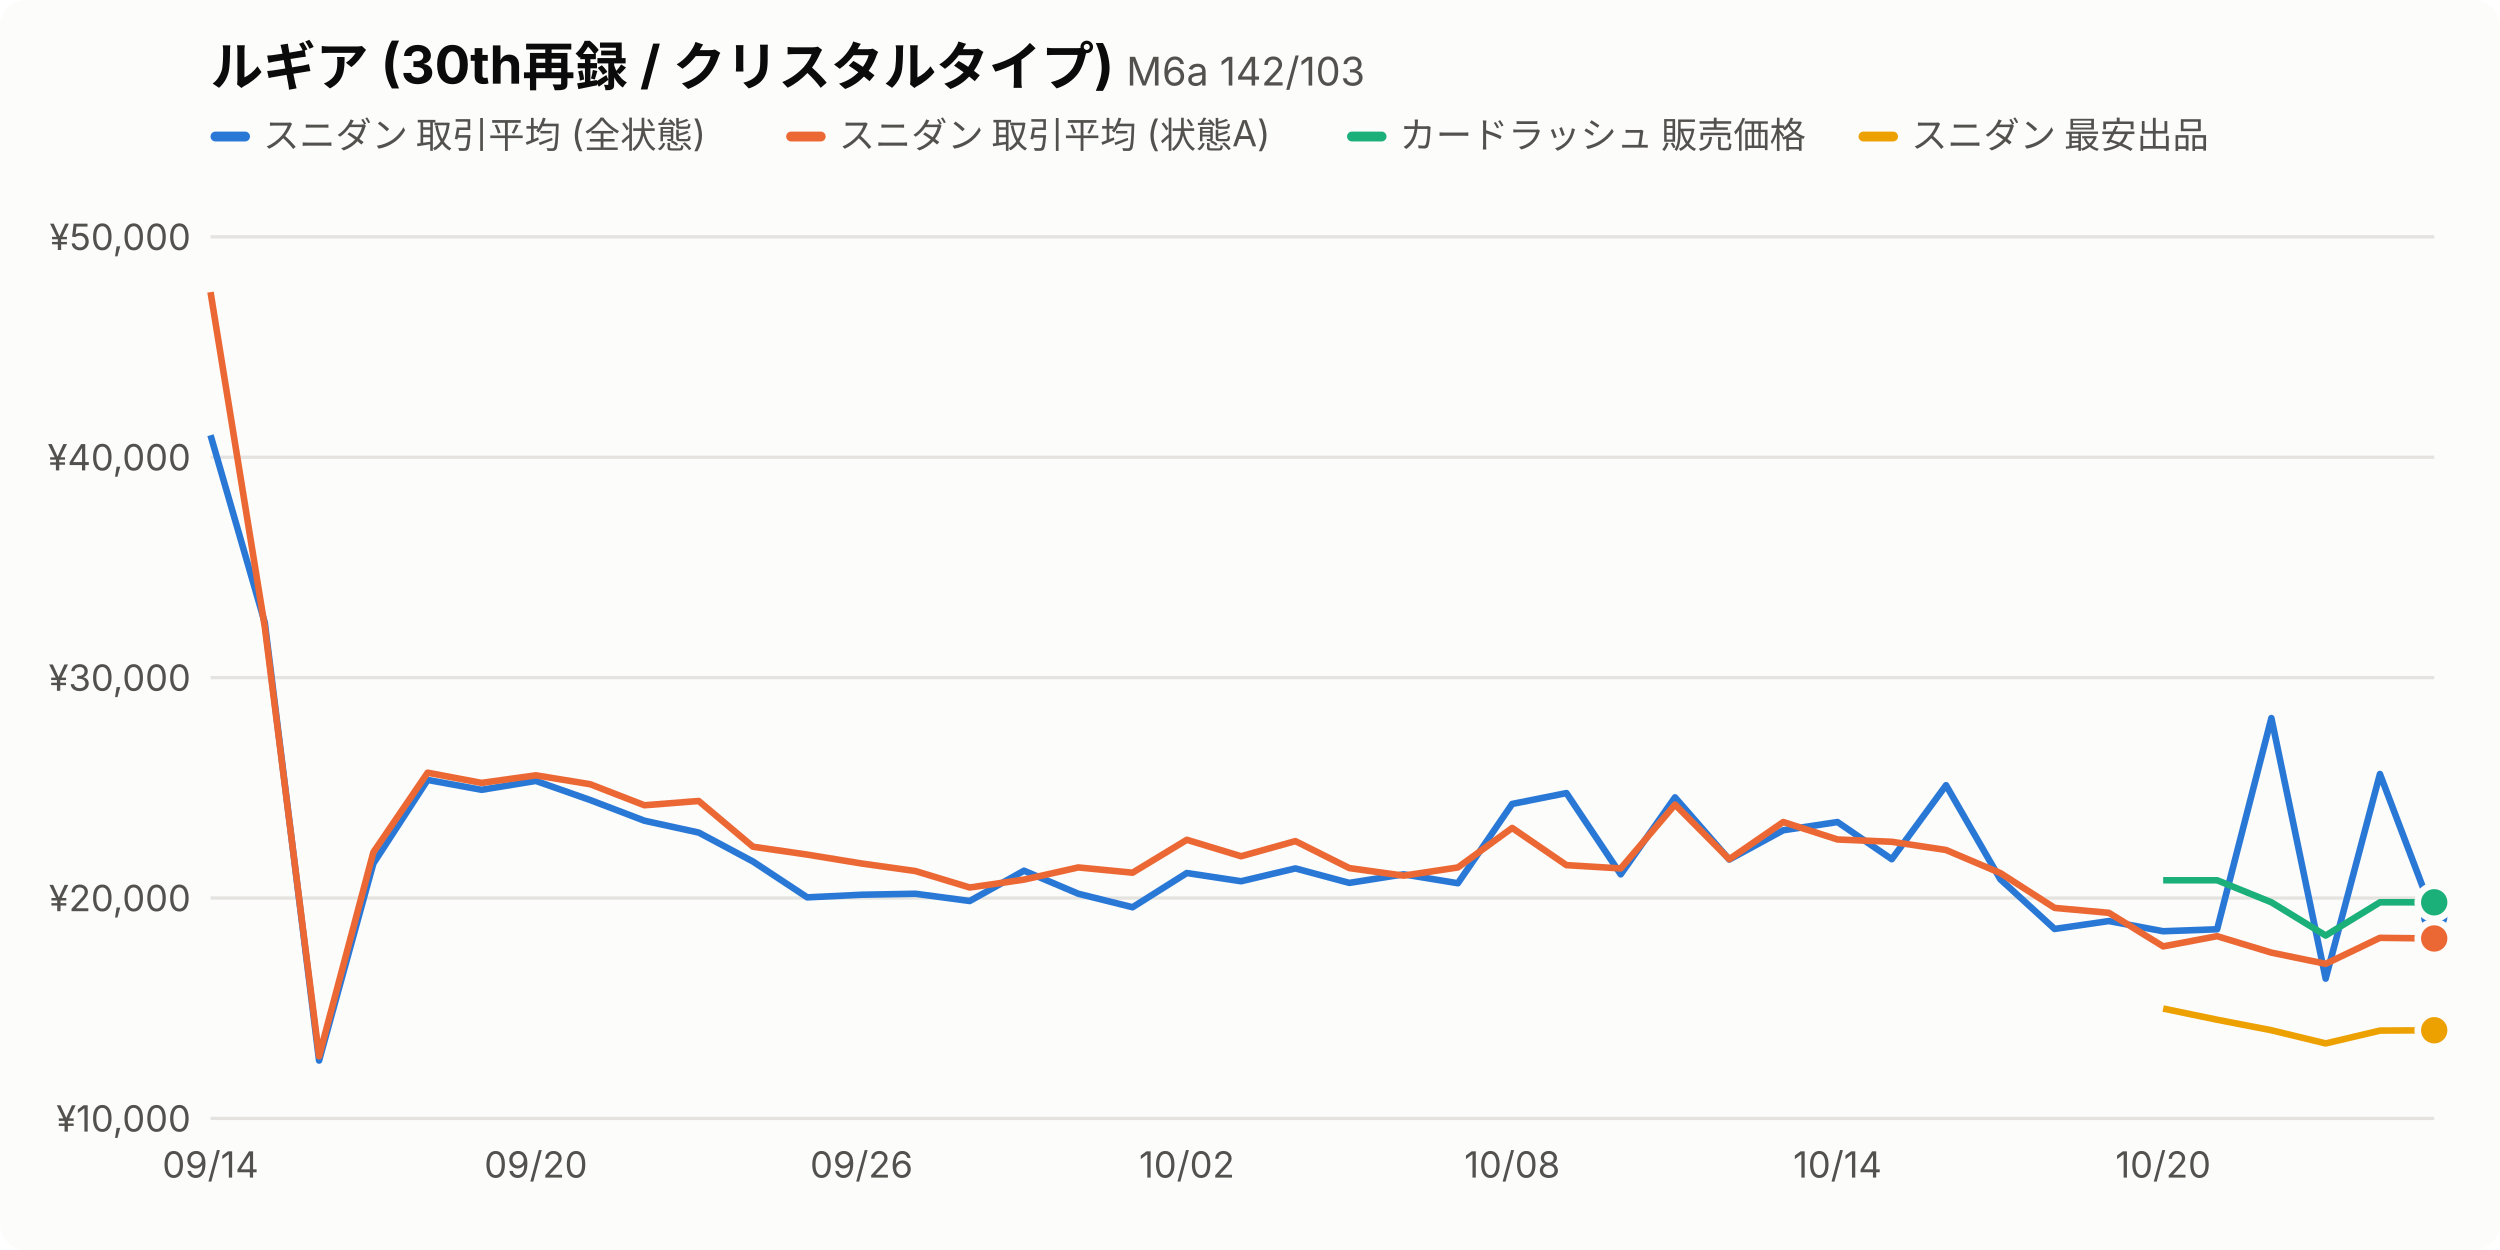
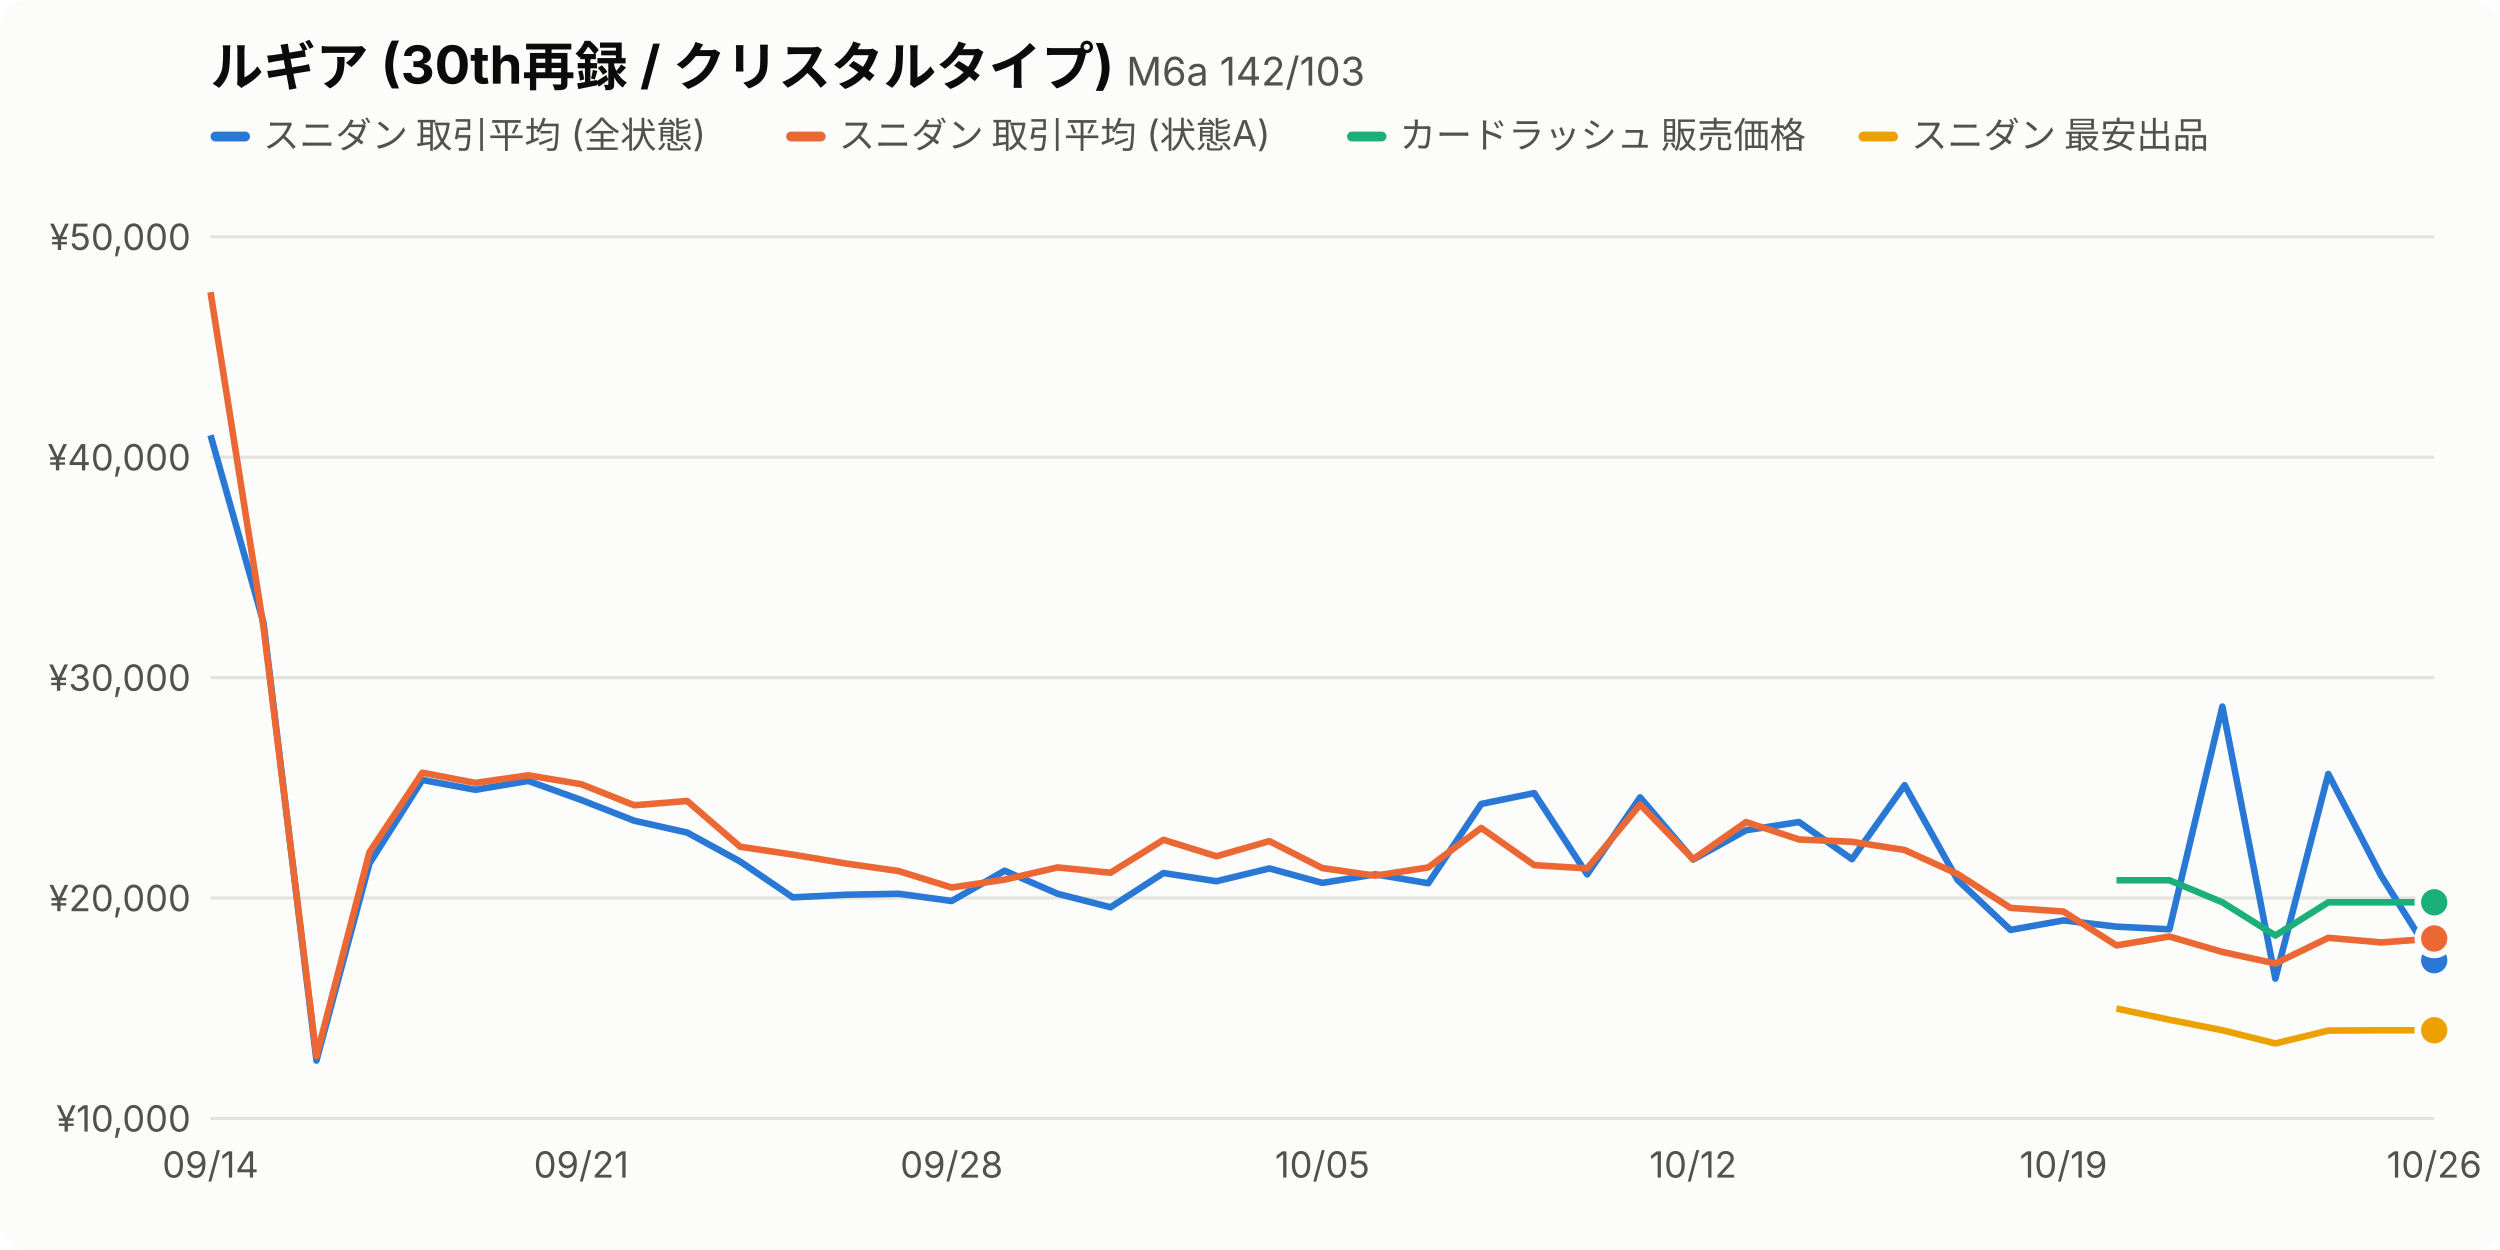
<svg xmlns="http://www.w3.org/2000/svg" viewBox="0 0 760 380" width="760" height="380" font-family="-apple-system,BlinkMacSystemFont,'Hiragino Sans','Noto Sans JP',sans-serif">
  <style>.bg{fill:#fcfcfb}.t1{fill:#0b0b0b}.t2{fill:#52514e}.grid{stroke:#e4e3df}.s0{stroke:#2a78d6}.f0{fill:#2a78d6}.s1{stroke:#eb6834}.f1{fill:#eb6834}.s2{stroke:#1baf7a}.f2{fill:#1baf7a}.s3{stroke:#eda100}.f3{fill:#eda100}.dot{stroke:#fcfcfb}@media (prefers-color-scheme:dark){.bg{fill:#1a1a19}.t1{fill:#f0efec}.t2{fill:#c3c2b7}.grid{stroke:#3a3a37}.s0{stroke:#3987e5}.f0{fill:#3987e5}.s1{stroke:#d95926}.f1{fill:#d95926}.s2{stroke:#199e70}.f2{fill:#199e70}.s3{stroke:#c98500}.f3{fill:#c98500}.dot{stroke:#1a1a19}}</style>
  <rect class="bg" width="760" height="380" rx="8" />
  <text class="t1" x="64" y="26" font-size="16" font-weight="700">ルギア (30th再録 / クリスタルタイプ) <tspan class="t2" font-size="12" font-weight="400">M6a 142/103</tspan>
  </text>
  <rect class="f0" x="64" y="40" width="12" height="3" rx="1.5" />
  <text class="t2" x="80" y="45" font-size="11">スニダン 取引平均 (全状態)</text>
  <rect class="f1" x="239.0" y="40" width="12" height="3" rx="1.5" />
  <text class="t2" x="255.0" y="45" font-size="11">スニダン 取引平均 (状態A)</text>
  <rect class="f2" x="409.5" y="40" width="12" height="3" rx="1.5" />
  <text class="t2" x="425.5" y="45" font-size="11">カードラッシュ 販売価格</text>
  <rect class="f3" x="565.0" y="40" width="12" height="3" rx="1.5" />
  <text class="t2" x="581.0" y="45" font-size="11">スニダン 最安出品</text>
  <line class="grid" x1="64" x2="740" y1="340.0" y2="340.0" />
  <text class="t2" x="58" y="344.0" font-size="11" text-anchor="end">¥10,000</text>
  <line class="grid" x1="64" x2="740" y1="273.0" y2="273.0" />
  <text class="t2" x="58" y="277.0" font-size="11" text-anchor="end">¥20,000</text>
  <line class="grid" x1="64" x2="740" y1="206.0" y2="206.0" />
  <text class="t2" x="58" y="210.0" font-size="11" text-anchor="end">¥30,000</text>
  <line class="grid" x1="64" x2="740" y1="139.0" y2="139.0" />
  <text class="t2" x="58" y="143.0" font-size="11" text-anchor="end">¥40,000</text>
  <line class="grid" x1="64" x2="740" y1="72.0" y2="72.0" />
  <text class="t2" x="58" y="76.0" font-size="11" text-anchor="end">¥50,000</text>
  <text class="t2" x="64.0" y="358" font-size="11" text-anchor="middle">09/14</text>
-   <text class="t2" x="162.9" y="358" font-size="11" text-anchor="middle">09/20</text>
-   <text class="t2" x="261.9" y="358" font-size="11" text-anchor="middle">09/26</text>
-   <text class="t2" x="360.8" y="358" font-size="11" text-anchor="middle">10/02</text>
-   <text class="t2" x="459.7" y="358" font-size="11" text-anchor="middle">10/08</text>
-   <text class="t2" x="558.6" y="358" font-size="11" text-anchor="middle">10/14</text>
-   <text class="t2" x="657.6" y="358" font-size="11" text-anchor="middle">10/20</text>
-   <path class="s0" fill="none" d="M64.0,132.3 L80.5,189.3 L97.0,322.4 L113.5,262.5 L130.0,237.1 L146.4,240.1 L162.9,237.4 L179.4,243.2 L195.9,249.5 L212.4,253.1 L228.9,261.9 L245.4,272.8 L261.9,272.0 L278.3,271.7 L294.8,273.9 L311.3,264.7 L327.8,271.7 L344.3,275.8 L360.8,265.4 L377.3,267.9 L393.8,264.0 L410.2,268.4 L426.7,265.8 L443.2,268.5 L459.7,244.4 L476.2,241.1 L492.7,265.8 L509.2,242.4 L525.7,261.3 L542.1,252.4 L558.6,249.9 L575.1,261.2 L591.6,238.7 L608.1,267.3 L624.6,282.4 L641.1,280.0 L657.6,283.1 L674.0,282.5 L690.5,218.3 L707.0,297.5 L723.5,235.3 L740.0,278.8" stroke-width="2" stroke-linejoin="round" />
-   <circle class="f0 dot" cx="740.0" cy="278.8" r="5" stroke-width="2" />
-   <path class="s1" fill="none" d="M64.0,88.8 L80.5,190.6 L97.0,321.1 L113.5,259.1 L130.0,234.9 L146.4,238.0 L162.9,235.7 L179.4,238.4 L195.9,244.8 L212.4,243.5 L228.9,257.4 L245.4,259.8 L261.9,262.5 L278.3,264.8 L294.8,269.8 L311.3,267.4 L327.8,263.7 L344.3,265.3 L360.8,255.3 L377.3,260.3 L393.8,255.7 L410.2,263.9 L426.7,266.2 L443.2,263.7 L459.7,251.7 L476.2,263.0 L492.7,264.0 L509.2,244.6 L525.7,261.2 L542.1,249.9 L558.6,255.2 L575.1,255.9 L591.6,258.4 L608.1,265.4 L624.6,276.0 L641.1,277.5 L657.6,287.7 L674.0,284.6 L690.5,289.6 L707.0,293.0 L723.5,285.1 L740.0,285.3" stroke-width="2" stroke-linejoin="round" />
+   <text class="t2" x="176.7" y="358" font-size="11" text-anchor="middle">09/21</text>
+   <text class="t2" x="289.3" y="358" font-size="11" text-anchor="middle">09/28</text>
+   <text class="t2" x="402.0" y="358" font-size="11" text-anchor="middle">10/05</text>
+   <text class="t2" x="514.7" y="358" font-size="11" text-anchor="middle">10/12</text>
+   <text class="t2" x="627.3" y="358" font-size="11" text-anchor="middle">10/19</text>
+   <text class="t2" x="740.0" y="358" font-size="11" text-anchor="middle">10/26</text>
+   <path class="s0" fill="none" d="M64.0,132.3 L80.1,189.3 L96.2,322.4 L112.3,262.5 L128.4,237.1 L144.5,240.1 L160.6,237.4 L176.7,243.2 L192.8,249.5 L208.9,253.1 L225.0,261.9 L241.0,272.8 L257.1,272.0 L273.2,271.7 L289.3,273.9 L305.4,264.7 L321.5,271.7 L337.6,275.8 L353.7,265.4 L369.8,267.9 L385.9,264.0 L402.0,268.4 L418.1,265.8 L434.2,268.5 L450.3,244.4 L466.4,241.1 L482.5,265.8 L498.6,242.4 L514.7,261.3 L530.8,252.4 L546.9,249.9 L563.0,261.2 L579.0,238.7 L595.1,267.5 L611.2,282.7 L627.3,279.8 L643.4,281.7 L659.5,282.5 L675.6,214.8 L691.7,297.5 L707.8,235.3 L723.9,266.3 L740.0,291.9" stroke-width="2" stroke-linejoin="round" />
+   <circle class="f0 dot" cx="740.0" cy="291.9" r="5" stroke-width="2" />
+   <path class="s1" fill="none" d="M64.0,88.8 L80.1,190.6 L96.2,321.1 L112.3,259.1 L128.4,234.9 L144.5,238.0 L160.6,235.7 L176.7,238.4 L192.8,244.8 L208.9,243.5 L225.0,257.4 L241.0,259.8 L257.1,262.5 L273.2,264.8 L289.3,269.8 L305.4,267.4 L321.5,263.7 L337.6,265.3 L353.7,255.3 L369.8,260.3 L385.9,255.7 L402.0,263.9 L418.1,266.2 L434.2,263.7 L450.3,251.7 L466.4,263.0 L482.5,264.0 L498.6,244.6 L514.7,261.2 L530.8,249.9 L546.9,255.2 L563.0,255.9 L579.0,258.4 L595.1,265.7 L611.2,276.0 L627.3,277.1 L643.4,287.4 L659.5,284.7 L675.6,289.4 L691.7,292.9 L707.8,285.1 L723.9,286.5 L740.0,285.3" stroke-width="2" stroke-linejoin="round" />
  <circle class="f1 dot" cx="740.0" cy="285.3" r="5" stroke-width="2" />
-   <path class="s2" fill="none" d="M657.6,267.6 L674.0,267.6 L690.5,274.3 L707.0,284.4 L723.5,274.3 L740.0,274.3" stroke-width="2" stroke-linejoin="round" />
+   <path class="s2" fill="none" d="M643.4,267.6 L659.5,267.6 L675.6,274.3 L691.7,284.4 L707.8,274.3 L723.9,274.3 L740.0,274.3" stroke-width="2" stroke-linejoin="round" />
  <circle class="f2 dot" cx="740.0" cy="274.3" r="5" stroke-width="2" />
-   <path class="s3" fill="none" d="M657.6,306.6 L674.0,310.0 L690.5,313.2 L707.0,317.2 L723.5,313.3 L740.0,313.2" stroke-width="2" stroke-linejoin="round" />
+   <path class="s3" fill="none" d="M643.4,306.6 L659.5,310.0 L675.6,313.2 L691.7,317.2 L707.8,313.3 L723.9,313.2 L740.0,313.2" stroke-width="2" stroke-linejoin="round" />
  <circle class="f3 dot" cx="740.0" cy="313.2" r="5" stroke-width="2" />
</svg>
